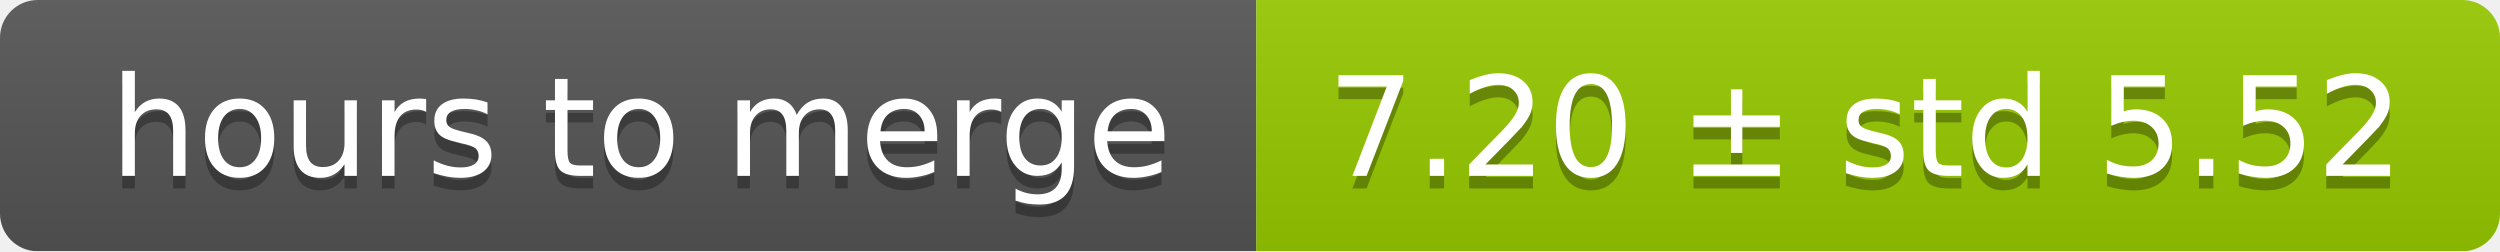
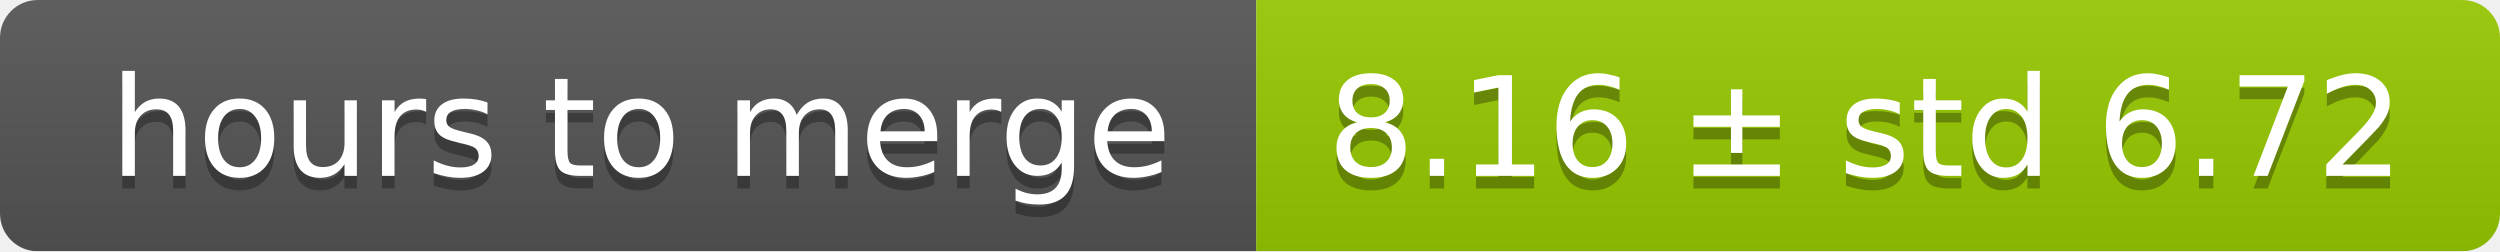
<svg xmlns="http://www.w3.org/2000/svg" width="199" height="20">
  <linearGradient id="smooth" x2="0" y2="100%">
    <stop offset="0" stop-color="#bbb" stop-opacity=".1" />
    <stop offset="1" stop-opacity=".1" />
  </linearGradient>
  <mask id="round">
    <rect width="199" height="20" rx="3" fill="#fff" />
  </mask>
  <g mask="url(#round)">
    <rect width="100" height="20" fill="#555" />
    <rect x="100" width="99" height="20" fill="#97ca00" />
    <rect width="199" height="20" fill="url(#smooth)" />
  </g>
  <g fill="#fff" text-anchor="middle" font-family="DejaVu Sans,Verdana,Geneva,sans-serif" font-size="11">
    <text x="51" y="15" fill="#010101" fill-opacity=".3">hours to merge</text>
    <text x="51" y="14">hours to merge</text>
-     <text x="148.5" y="15" fill="#010101" fill-opacity=".3">7.20 ± std 5.52</text>
-     <text x="148.5" y="14">7.20 ± std 5.52</text>
+     <text x="148.5" y="15" fill="#010101" fill-opacity=".3">8.16 ± std 6.72</text>
+     <text x="148.5" y="14">8.16 ± std 6.72</text>
  </g>
</svg>
